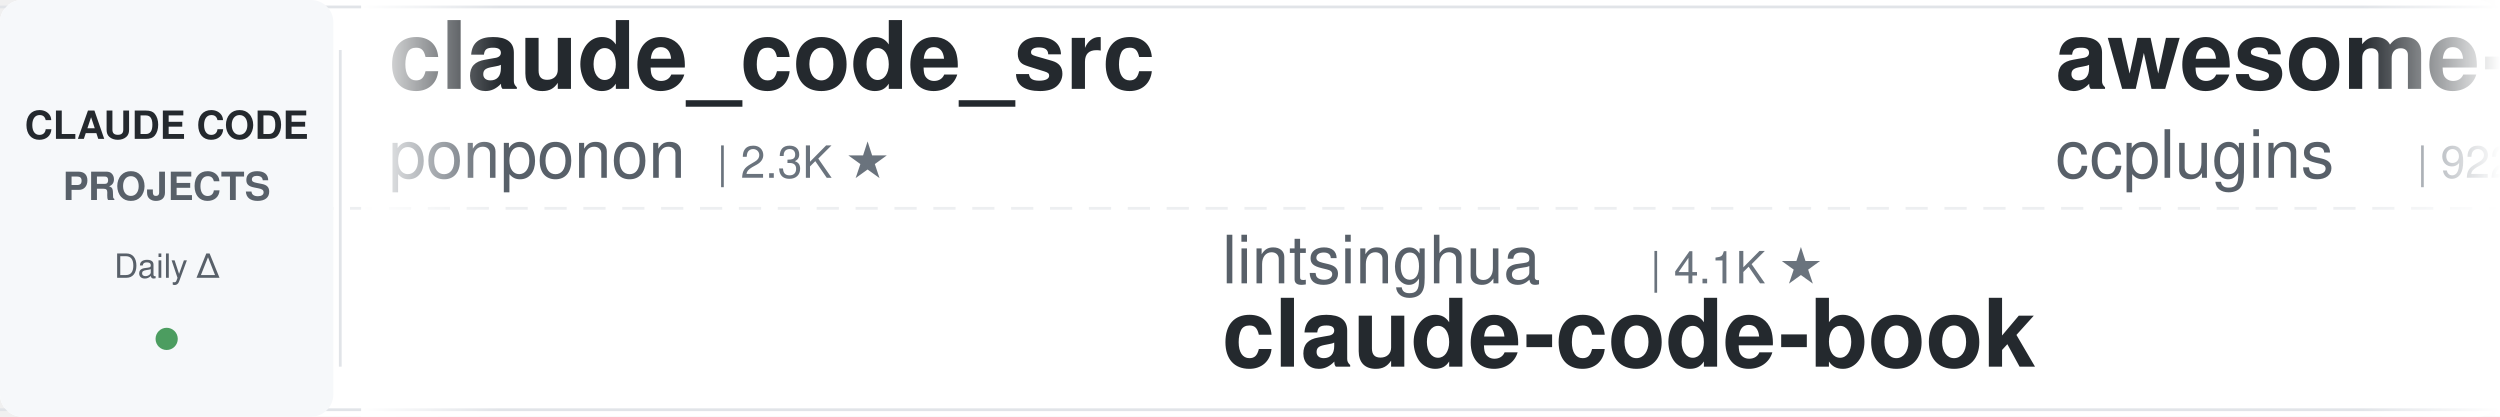
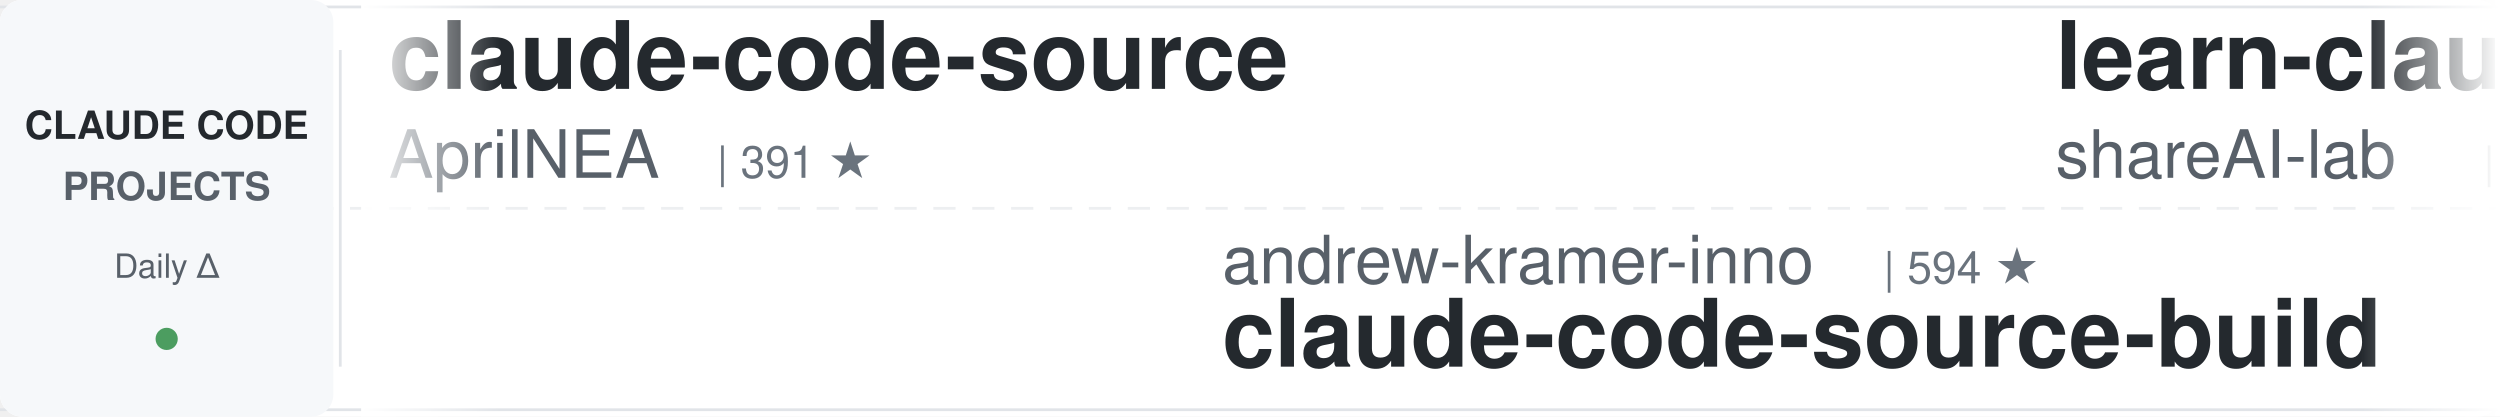
<svg xmlns="http://www.w3.org/2000/svg" width="900" height="150">
  <defs>
    <linearGradient id="awesomeLeftFade" x1="0%" y1="0%" x2="100%" y2="0%">
      <stop offset="0%" style="stop-color:#ffffff;stop-opacity:1" />
      <stop offset="100%" style="stop-color:#ffffff;stop-opacity:0" />
    </linearGradient>
    <linearGradient id="awesomeRightFade" x1="0%" y1="0%" x2="100%" y2="0%">
      <stop offset="0%" style="stop-color:#ffffff;stop-opacity:0" />
      <stop offset="100%" style="stop-color:#ffffff;stop-opacity:1" />
    </linearGradient>
  </defs>
  <rect width="900" height="150" fill="#ffffff" rx="8" />
  <rect x="0" y="2" width="900" height="1" fill="#e1e4e8" />
  <rect x="0" y="147" width="900" height="1" fill="#e1e4e8" />
  <line x1="0" y1="75" x2="900" y2="75" stroke="#e1e4e8" stroke-width="1" stroke-dasharray="8 6" opacity="0.6" />
  <rect x="0" y="0" width="120" height="150" fill="#f6f8fa" rx="8" />
  <text x="60" y="50" font-family="-apple-system, BlinkMacSystemFont, 'Segoe UI', Helvetica, Arial, sans-serif" font-size="14" font-weight="600" fill="#24292e" text-anchor="middle">CLAUDE CODE</text>
  <text x="60" y="72" font-family="-apple-system, BlinkMacSystemFont, 'Segoe UI', Helvetica, Arial, sans-serif" font-size="14" font-weight="600" fill="#586069" text-anchor="middle">PROJECTS</text>
  <text x="60" y="100" font-family="-apple-system, BlinkMacSystemFont, 'Segoe UI', Helvetica, Arial, sans-serif" font-size="12" font-weight="500" fill="#586069" text-anchor="middle">Daily Δ</text>
  <circle cx="60" cy="122" r="4" fill="#22863a" opacity="0.8" />
  <rect x="122" y="18" width="1" height="114" fill="#e1e4e8" />
  <clipPath id="awesomeTickerClip">
    <rect x="130" y="0" width="770" height="150" />
  </clipPath>
  <g clip-path="url(#awesomeTickerClip)">
    <g id="awesomeTickerItems">
      <animateTransform attributeName="transform" attributeType="XML" type="translate" from="0 0" to="-3000 0" dur="54s" repeatCount="indefinite" />
      <g transform="translate(0, 0)">
-         <text x="140" y="32" font-family="-apple-system, BlinkMacSystemFont, 'Segoe UI', Helvetica, Arial, sans-serif" font-size="34" font-weight="600" fill="#24292e">claude_code_src</text>
-         <text x="140" y="64" font-family="-apple-system, BlinkMacSystemFont, 'Segoe UI', Helvetica, Arial, sans-serif" font-size="24" font-weight="400" fill="#586069">ponponon</text>
-         <text x="258" y="64" font-family="-apple-system, BlinkMacSystemFont, 'Segoe UI', Helvetica, Arial, sans-serif" font-size="16" font-weight="500" fill="#6a737d">| 2.3K ★</text>
+         <text x="140" y="32" font-family="-apple-system, BlinkMacSystemFont, 'Segoe UI', Helvetica, Arial, sans-serif" font-size="34" font-weight="600" fill="#24292e">claude-code-source</text>
+         <text x="140" y="64" font-family="-apple-system, BlinkMacSystemFont, 'Segoe UI', Helvetica, Arial, sans-serif" font-size="24" font-weight="400" fill="#586069">AprilNEA</text>
+         <text x="258" y="64" font-family="-apple-system, BlinkMacSystemFont, 'Segoe UI', Helvetica, Arial, sans-serif" font-size="16" font-weight="500" fill="#6a737d">| 391 ★</text>
      </g>
      <g transform="translate(300, 0)">
-         <text x="140" y="102" font-family="-apple-system, BlinkMacSystemFont, 'Segoe UI', Helvetica, Arial, sans-serif" font-size="24" font-weight="400" fill="#586069">lintsinghua</text>
-         <text x="294" y="102" font-family="-apple-system, BlinkMacSystemFont, 'Segoe UI', Helvetica, Arial, sans-serif" font-size="16" font-weight="500" fill="#6a737d">| 4.1K ★</text>
-         <text x="140" y="132" font-family="-apple-system, BlinkMacSystemFont, 'Segoe UI', Helvetica, Arial, sans-serif" font-size="34" font-weight="600" fill="#24292e">claude-code-book</text>
+         <text x="140" y="102" font-family="-apple-system, BlinkMacSystemFont, 'Segoe UI', Helvetica, Arial, sans-serif" font-size="24" font-weight="400" fill="#586069">andrew-kramer-inno</text>
+         <text x="378" y="102" font-family="-apple-system, BlinkMacSystemFont, 'Segoe UI', Helvetica, Arial, sans-serif" font-size="16" font-weight="500" fill="#6a737d">| 594 ★</text>
+         <text x="140" y="132" font-family="-apple-system, BlinkMacSystemFont, 'Segoe UI', Helvetica, Arial, sans-serif" font-size="34" font-weight="600" fill="#24292e">claude-code-source-build</text>
      </g>
      <g transform="translate(600, 0)">
-         <text x="140" y="32" font-family="-apple-system, BlinkMacSystemFont, 'Segoe UI', Helvetica, Arial, sans-serif" font-size="34" font-weight="600" fill="#24292e">awesome-claude-code-plug...</text>
-         <text x="140" y="64" font-family="-apple-system, BlinkMacSystemFont, 'Segoe UI', Helvetica, Arial, sans-serif" font-size="24" font-weight="400" fill="#586069">ccplugins</text>
-         <text x="270" y="64" font-family="-apple-system, BlinkMacSystemFont, 'Segoe UI', Helvetica, Arial, sans-serif" font-size="16" font-weight="500" fill="#6a737d">| 922 ★</text>
+         <text x="140" y="32" font-family="-apple-system, BlinkMacSystemFont, 'Segoe UI', Helvetica, Arial, sans-serif" font-size="34" font-weight="600" fill="#24292e">learn-claude-code</text>
+         <text x="140" y="64" font-family="-apple-system, BlinkMacSystemFont, 'Segoe UI', Helvetica, Arial, sans-serif" font-size="24" font-weight="400" fill="#586069">shareAI-lab</text>
+         <text x="294" y="64" font-family="-apple-system, BlinkMacSystemFont, 'Segoe UI', Helvetica, Arial, sans-serif" font-size="16" font-weight="500" fill="#6a737d">| 75.0K ★</text>
+         <text x="380" y="64" font-family="-apple-system, BlinkMacSystemFont, 'Segoe UI', Helvetica, Arial, sans-serif" font-size="16" font-weight="500" fill="#22863a"> +3</text>
      </g>
      <g transform="translate(900, 0)">
-         <text x="140" y="102" font-family="-apple-system, BlinkMacSystemFont, 'Segoe UI', Helvetica, Arial, sans-serif" font-size="24" font-weight="400" fill="#586069">feiskyer</text>
-         <text x="258" y="102" font-family="-apple-system, BlinkMacSystemFont, 'Segoe UI', Helvetica, Arial, sans-serif" font-size="16" font-weight="500" fill="#6a737d">| 1.6K ★</text>
-         <text x="335" y="102" font-family="-apple-system, BlinkMacSystemFont, 'Segoe UI', Helvetica, Arial, sans-serif" font-size="16" font-weight="500" fill="#22863a"> +2</text>
-         <text x="140" y="132" font-family="-apple-system, BlinkMacSystemFont, 'Segoe UI', Helvetica, Arial, sans-serif" font-size="34" font-weight="600" fill="#24292e">claude-code-settings</text>
+         <text x="140" y="102" font-family="-apple-system, BlinkMacSystemFont, 'Segoe UI', Helvetica, Arial, sans-serif" font-size="24" font-weight="400" fill="#586069">777genius</text>
+         <text x="270" y="102" font-family="-apple-system, BlinkMacSystemFont, 'Segoe UI', Helvetica, Arial, sans-serif" font-size="16" font-weight="500" fill="#6a737d">| 926 ★</text>
+         <text x="140" y="132" font-family="-apple-system, BlinkMacSystemFont, 'Segoe UI', Helvetica, Arial, sans-serif" font-size="34" font-weight="600" fill="#24292e">claude-code-source-code</text>
      </g>
      <g transform="translate(1200, 0)">
-         <text x="140" y="32" font-family="-apple-system, BlinkMacSystemFont, 'Segoe UI', Helvetica, Arial, sans-serif" font-size="34" font-weight="600" fill="#24292e">claude-code-skills</text>
-         <text x="140" y="64" font-family="-apple-system, BlinkMacSystemFont, 'Segoe UI', Helvetica, Arial, sans-serif" font-size="24" font-weight="400" fill="#586069">daymade</text>
-         <text x="246" y="64" font-family="-apple-system, BlinkMacSystemFont, 'Segoe UI', Helvetica, Arial, sans-serif" font-size="16" font-weight="500" fill="#6a737d">| 1.3K ★</text>
-         <text x="323" y="64" font-family="-apple-system, BlinkMacSystemFont, 'Segoe UI', Helvetica, Arial, sans-serif" font-size="16" font-weight="500" fill="#22863a"> +1</text>
+         <text x="140" y="32" font-family="-apple-system, BlinkMacSystemFont, 'Segoe UI', Helvetica, Arial, sans-serif" font-size="34" font-weight="600" fill="#24292e">Claude-Code-Game-Studios</text>
+         <text x="140" y="64" font-family="-apple-system, BlinkMacSystemFont, 'Segoe UI', Helvetica, Arial, sans-serif" font-size="24" font-weight="400" fill="#586069">Donchitos</text>
+         <text x="270" y="64" font-family="-apple-system, BlinkMacSystemFont, 'Segoe UI', Helvetica, Arial, sans-serif" font-size="16" font-weight="500" fill="#6a737d">| 24.5K ★</text>
+         <text x="356" y="64" font-family="-apple-system, BlinkMacSystemFont, 'Segoe UI', Helvetica, Arial, sans-serif" font-size="16" font-weight="500" fill="#22863a"> +3</text>
      </g>
      <g transform="translate(1500, 0)">
-         <text x="140" y="102" font-family="-apple-system, BlinkMacSystemFont, 'Segoe UI', Helvetica, Arial, sans-serif" font-size="24" font-weight="400" fill="#586069">centminmod</text>
-         <text x="282" y="102" font-family="-apple-system, BlinkMacSystemFont, 'Segoe UI', Helvetica, Arial, sans-serif" font-size="16" font-weight="500" fill="#6a737d">| 2.6K ★</text>
-         <text x="140" y="132" font-family="-apple-system, BlinkMacSystemFont, 'Segoe UI', Helvetica, Arial, sans-serif" font-size="34" font-weight="600" fill="#24292e">my-claude-code-setup</text>
+         <text x="140" y="102" font-family="-apple-system, BlinkMacSystemFont, 'Segoe UI', Helvetica, Arial, sans-serif" font-size="24" font-weight="400" fill="#586069">VoltAgent</text>
+         <text x="270" y="102" font-family="-apple-system, BlinkMacSystemFont, 'Segoe UI', Helvetica, Arial, sans-serif" font-size="16" font-weight="500" fill="#6a737d">| 24.6K ★</text>
+         <text x="356" y="102" font-family="-apple-system, BlinkMacSystemFont, 'Segoe UI', Helvetica, Arial, sans-serif" font-size="16" font-weight="500" fill="#22863a"> +6</text>
+         <text x="140" y="132" font-family="-apple-system, BlinkMacSystemFont, 'Segoe UI', Helvetica, Arial, sans-serif" font-size="34" font-weight="600" fill="#24292e">awesome-claude-code-suba...</text>
      </g>
      <g transform="translate(1800, 0)">
-         <text x="140" y="32" font-family="-apple-system, BlinkMacSystemFont, 'Segoe UI', Helvetica, Arial, sans-serif" font-size="34" font-weight="600" fill="#24292e">Dive-into-Claude-Code</text>
-         <text x="140" y="64" font-family="-apple-system, BlinkMacSystemFont, 'Segoe UI', Helvetica, Arial, sans-serif" font-size="24" font-weight="400" fill="#586069">VILA-Lab</text>
-         <text x="258" y="64" font-family="-apple-system, BlinkMacSystemFont, 'Segoe UI', Helvetica, Arial, sans-serif" font-size="16" font-weight="500" fill="#6a737d">| 2.1K ★</text>
+         <text x="140" y="32" font-family="-apple-system, BlinkMacSystemFont, 'Segoe UI', Helvetica, Arial, sans-serif" font-size="34" font-weight="600" fill="#24292e">Auto-claude-code-researc...</text>
+         <text x="140" y="64" font-family="-apple-system, BlinkMacSystemFont, 'Segoe UI', Helvetica, Arial, sans-serif" font-size="24" font-weight="400" fill="#586069">wanshuiyin</text>
+         <text x="282" y="64" font-family="-apple-system, BlinkMacSystemFont, 'Segoe UI', Helvetica, Arial, sans-serif" font-size="16" font-weight="500" fill="#6a737d">| 15.0K ★</text>
      </g>
      <g transform="translate(2100, 0)">
-         <text x="140" y="102" font-family="-apple-system, BlinkMacSystemFont, 'Segoe UI', Helvetica, Arial, sans-serif" font-size="24" font-weight="400" fill="#586069">ChrisWiles</text>
-         <text x="282" y="102" font-family="-apple-system, BlinkMacSystemFont, 'Segoe UI', Helvetica, Arial, sans-serif" font-size="16" font-weight="500" fill="#6a737d">| 6.0K ★</text>
-         <text x="359" y="102" font-family="-apple-system, BlinkMacSystemFont, 'Segoe UI', Helvetica, Arial, sans-serif" font-size="16" font-weight="500" fill="#22863a"> +1</text>
-         <text x="140" y="132" font-family="-apple-system, BlinkMacSystemFont, 'Segoe UI', Helvetica, Arial, sans-serif" font-size="34" font-weight="600" fill="#24292e">claude-code-showcase</text>
+         <text x="140" y="102" font-family="-apple-system, BlinkMacSystemFont, 'Segoe UI', Helvetica, Arial, sans-serif" font-size="24" font-weight="400" fill="#586069">davila7</text>
+         <text x="246" y="102" font-family="-apple-system, BlinkMacSystemFont, 'Segoe UI', Helvetica, Arial, sans-serif" font-size="16" font-weight="500" fill="#6a737d">| 30.4K ★</text>
+         <text x="140" y="132" font-family="-apple-system, BlinkMacSystemFont, 'Segoe UI', Helvetica, Arial, sans-serif" font-size="34" font-weight="600" fill="#24292e">claude-code-templates</text>
      </g>
      <g transform="translate(2400, 0)">
-         <text x="140" y="32" font-family="-apple-system, BlinkMacSystemFont, 'Segoe UI', Helvetica, Arial, sans-serif" font-size="34" font-weight="600" fill="#24292e">claude-code-webui</text>
-         <text x="140" y="64" font-family="-apple-system, BlinkMacSystemFont, 'Segoe UI', Helvetica, Arial, sans-serif" font-size="24" font-weight="400" fill="#586069">sugyan</text>
-         <text x="234" y="64" font-family="-apple-system, BlinkMacSystemFont, 'Segoe UI', Helvetica, Arial, sans-serif" font-size="16" font-weight="500" fill="#6a737d">| 1.1K ★</text>
+         <text x="140" y="32" font-family="-apple-system, BlinkMacSystemFont, 'Segoe UI', Helvetica, Arial, sans-serif" font-size="34" font-weight="600" fill="#24292e">free-claude-code</text>
+         <text x="140" y="64" font-family="-apple-system, BlinkMacSystemFont, 'Segoe UI', Helvetica, Arial, sans-serif" font-size="24" font-weight="400" fill="#586069">Alishahryar1</text>
+         <text x="306" y="64" font-family="-apple-system, BlinkMacSystemFont, 'Segoe UI', Helvetica, Arial, sans-serif" font-size="16" font-weight="500" fill="#6a737d">| 47.9K ★</text>
+         <text x="392" y="64" font-family="-apple-system, BlinkMacSystemFont, 'Segoe UI', Helvetica, Arial, sans-serif" font-size="16" font-weight="500" fill="#22863a"> +77</text>
      </g>
      <g transform="translate(2700, 0)">
-         <text x="140" y="102" font-family="-apple-system, BlinkMacSystemFont, 'Segoe UI', Helvetica, Arial, sans-serif" font-size="24" font-weight="400" fill="#586069">OneRedOak</text>
-         <text x="270" y="102" font-family="-apple-system, BlinkMacSystemFont, 'Segoe UI', Helvetica, Arial, sans-serif" font-size="16" font-weight="500" fill="#6a737d">| 3.9K ★</text>
-         <text x="140" y="132" font-family="-apple-system, BlinkMacSystemFont, 'Segoe UI', Helvetica, Arial, sans-serif" font-size="34" font-weight="600" fill="#24292e">claude-code-workflows</text>
+         <text x="140" y="102" font-family="-apple-system, BlinkMacSystemFont, 'Segoe UI', Helvetica, Arial, sans-serif" font-size="24" font-weight="400" fill="#586069">RichardAtCT</text>
+         <text x="294" y="102" font-family="-apple-system, BlinkMacSystemFont, 'Segoe UI', Helvetica, Arial, sans-serif" font-size="16" font-weight="500" fill="#6a737d">| 2.8K ★</text>
+         <text x="140" y="132" font-family="-apple-system, BlinkMacSystemFont, 'Segoe UI', Helvetica, Arial, sans-serif" font-size="34" font-weight="600" fill="#24292e">claude-code-telegram</text>
      </g>
      <g transform="translate(3000, 0)">
-         <text x="140" y="32" font-family="-apple-system, BlinkMacSystemFont, 'Segoe UI', Helvetica, Arial, sans-serif" font-size="34" font-weight="600" fill="#24292e">claude_code_src</text>
-         <text x="140" y="64" font-family="-apple-system, BlinkMacSystemFont, 'Segoe UI', Helvetica, Arial, sans-serif" font-size="24" font-weight="400" fill="#586069">ponponon</text>
-         <text x="258" y="64" font-family="-apple-system, BlinkMacSystemFont, 'Segoe UI', Helvetica, Arial, sans-serif" font-size="16" font-weight="500" fill="#6a737d">| 2.3K ★</text>
+         <text x="140" y="32" font-family="-apple-system, BlinkMacSystemFont, 'Segoe UI', Helvetica, Arial, sans-serif" font-size="34" font-weight="600" fill="#24292e">claude-code-source</text>
+         <text x="140" y="64" font-family="-apple-system, BlinkMacSystemFont, 'Segoe UI', Helvetica, Arial, sans-serif" font-size="24" font-weight="400" fill="#586069">AprilNEA</text>
+         <text x="258" y="64" font-family="-apple-system, BlinkMacSystemFont, 'Segoe UI', Helvetica, Arial, sans-serif" font-size="16" font-weight="500" fill="#6a737d">| 391 ★</text>
      </g>
      <g transform="translate(3300, 0)">
-         <text x="140" y="102" font-family="-apple-system, BlinkMacSystemFont, 'Segoe UI', Helvetica, Arial, sans-serif" font-size="24" font-weight="400" fill="#586069">lintsinghua</text>
-         <text x="294" y="102" font-family="-apple-system, BlinkMacSystemFont, 'Segoe UI', Helvetica, Arial, sans-serif" font-size="16" font-weight="500" fill="#6a737d">| 4.1K ★</text>
-         <text x="140" y="132" font-family="-apple-system, BlinkMacSystemFont, 'Segoe UI', Helvetica, Arial, sans-serif" font-size="34" font-weight="600" fill="#24292e">claude-code-book</text>
+         <text x="140" y="102" font-family="-apple-system, BlinkMacSystemFont, 'Segoe UI', Helvetica, Arial, sans-serif" font-size="24" font-weight="400" fill="#586069">andrew-kramer-inno</text>
+         <text x="378" y="102" font-family="-apple-system, BlinkMacSystemFont, 'Segoe UI', Helvetica, Arial, sans-serif" font-size="16" font-weight="500" fill="#6a737d">| 594 ★</text>
+         <text x="140" y="132" font-family="-apple-system, BlinkMacSystemFont, 'Segoe UI', Helvetica, Arial, sans-serif" font-size="34" font-weight="600" fill="#24292e">claude-code-source-build</text>
      </g>
      <g transform="translate(3600, 0)">
-         <text x="140" y="32" font-family="-apple-system, BlinkMacSystemFont, 'Segoe UI', Helvetica, Arial, sans-serif" font-size="34" font-weight="600" fill="#24292e">awesome-claude-code-plug...</text>
-         <text x="140" y="64" font-family="-apple-system, BlinkMacSystemFont, 'Segoe UI', Helvetica, Arial, sans-serif" font-size="24" font-weight="400" fill="#586069">ccplugins</text>
-         <text x="270" y="64" font-family="-apple-system, BlinkMacSystemFont, 'Segoe UI', Helvetica, Arial, sans-serif" font-size="16" font-weight="500" fill="#6a737d">| 922 ★</text>
+         <text x="140" y="32" font-family="-apple-system, BlinkMacSystemFont, 'Segoe UI', Helvetica, Arial, sans-serif" font-size="34" font-weight="600" fill="#24292e">learn-claude-code</text>
+         <text x="140" y="64" font-family="-apple-system, BlinkMacSystemFont, 'Segoe UI', Helvetica, Arial, sans-serif" font-size="24" font-weight="400" fill="#586069">shareAI-lab</text>
+         <text x="294" y="64" font-family="-apple-system, BlinkMacSystemFont, 'Segoe UI', Helvetica, Arial, sans-serif" font-size="16" font-weight="500" fill="#6a737d">| 75.0K ★</text>
+         <text x="380" y="64" font-family="-apple-system, BlinkMacSystemFont, 'Segoe UI', Helvetica, Arial, sans-serif" font-size="16" font-weight="500" fill="#22863a"> +3</text>
      </g>
      <g transform="translate(3900, 0)">
-         <text x="140" y="102" font-family="-apple-system, BlinkMacSystemFont, 'Segoe UI', Helvetica, Arial, sans-serif" font-size="24" font-weight="400" fill="#586069">feiskyer</text>
-         <text x="258" y="102" font-family="-apple-system, BlinkMacSystemFont, 'Segoe UI', Helvetica, Arial, sans-serif" font-size="16" font-weight="500" fill="#6a737d">| 1.6K ★</text>
-         <text x="335" y="102" font-family="-apple-system, BlinkMacSystemFont, 'Segoe UI', Helvetica, Arial, sans-serif" font-size="16" font-weight="500" fill="#22863a"> +2</text>
-         <text x="140" y="132" font-family="-apple-system, BlinkMacSystemFont, 'Segoe UI', Helvetica, Arial, sans-serif" font-size="34" font-weight="600" fill="#24292e">claude-code-settings</text>
+         <text x="140" y="102" font-family="-apple-system, BlinkMacSystemFont, 'Segoe UI', Helvetica, Arial, sans-serif" font-size="24" font-weight="400" fill="#586069">777genius</text>
+         <text x="270" y="102" font-family="-apple-system, BlinkMacSystemFont, 'Segoe UI', Helvetica, Arial, sans-serif" font-size="16" font-weight="500" fill="#6a737d">| 926 ★</text>
+         <text x="140" y="132" font-family="-apple-system, BlinkMacSystemFont, 'Segoe UI', Helvetica, Arial, sans-serif" font-size="34" font-weight="600" fill="#24292e">claude-code-source-code</text>
      </g>
    </g>
  </g>
  <rect x="130" y="0" width="50" height="150" fill="url(#awesomeLeftFade)" />
  <rect x="850" y="0" width="50" height="150" fill="url(#awesomeRightFade)" />
</svg>
